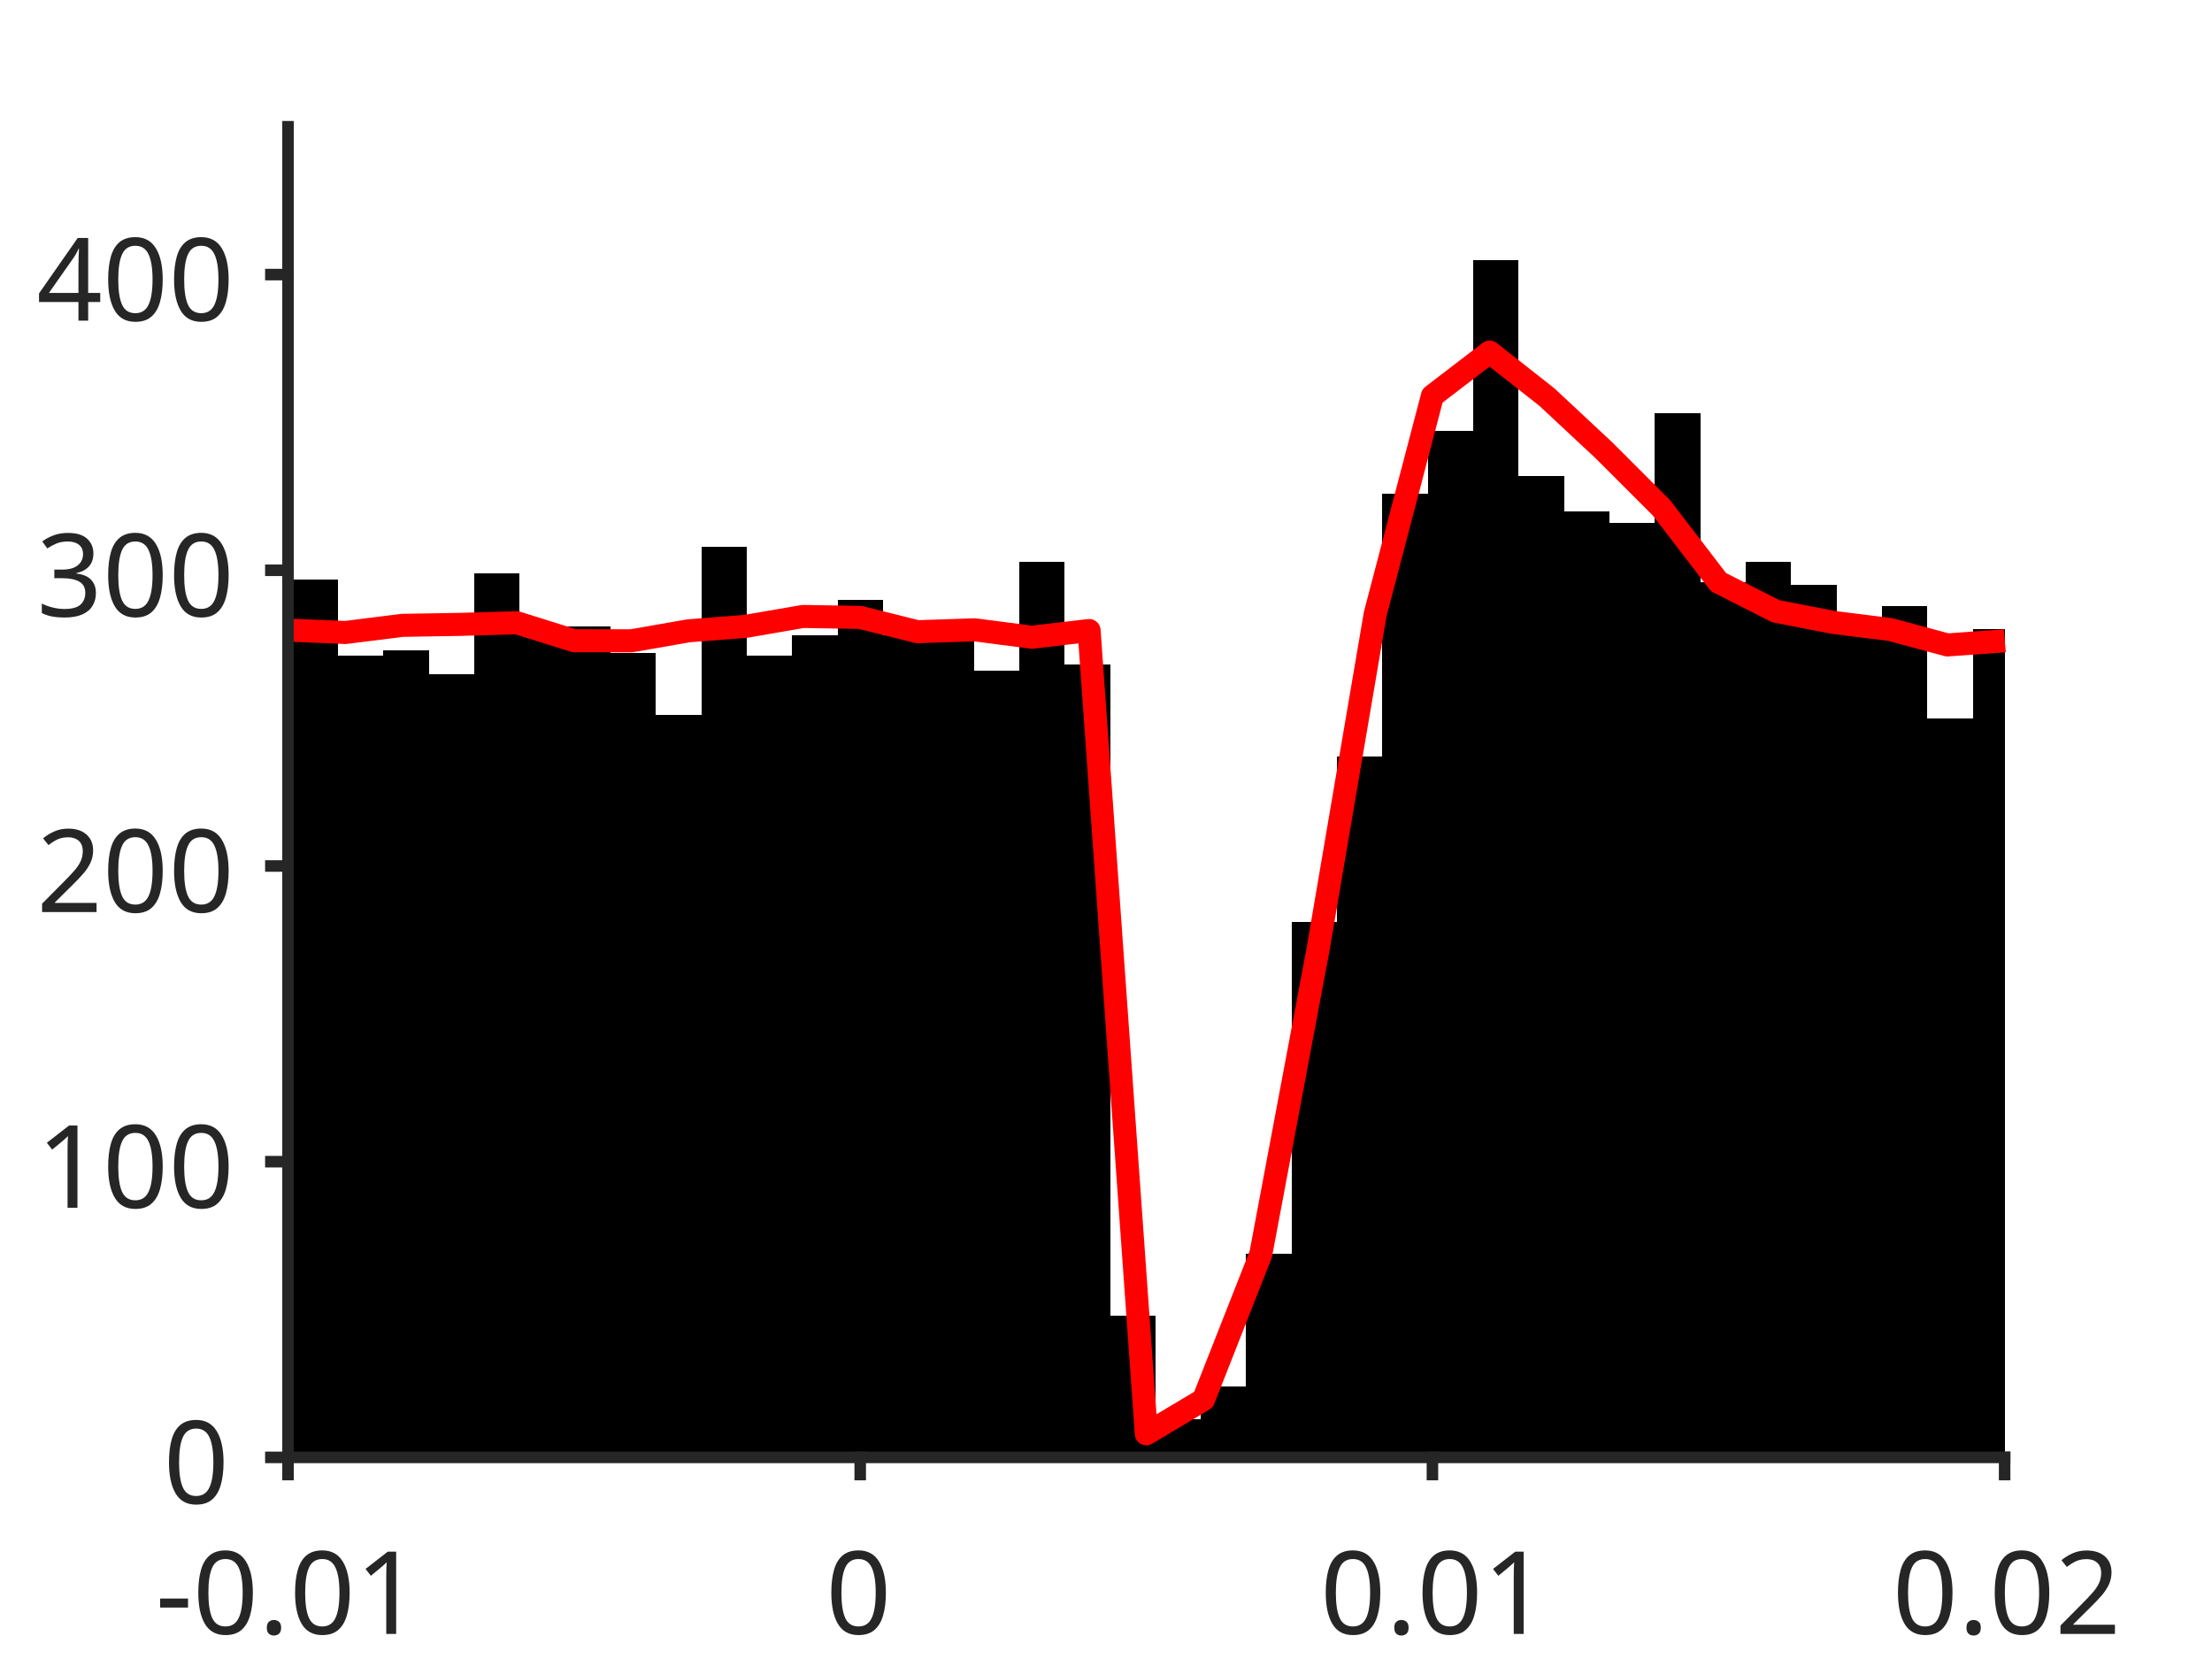
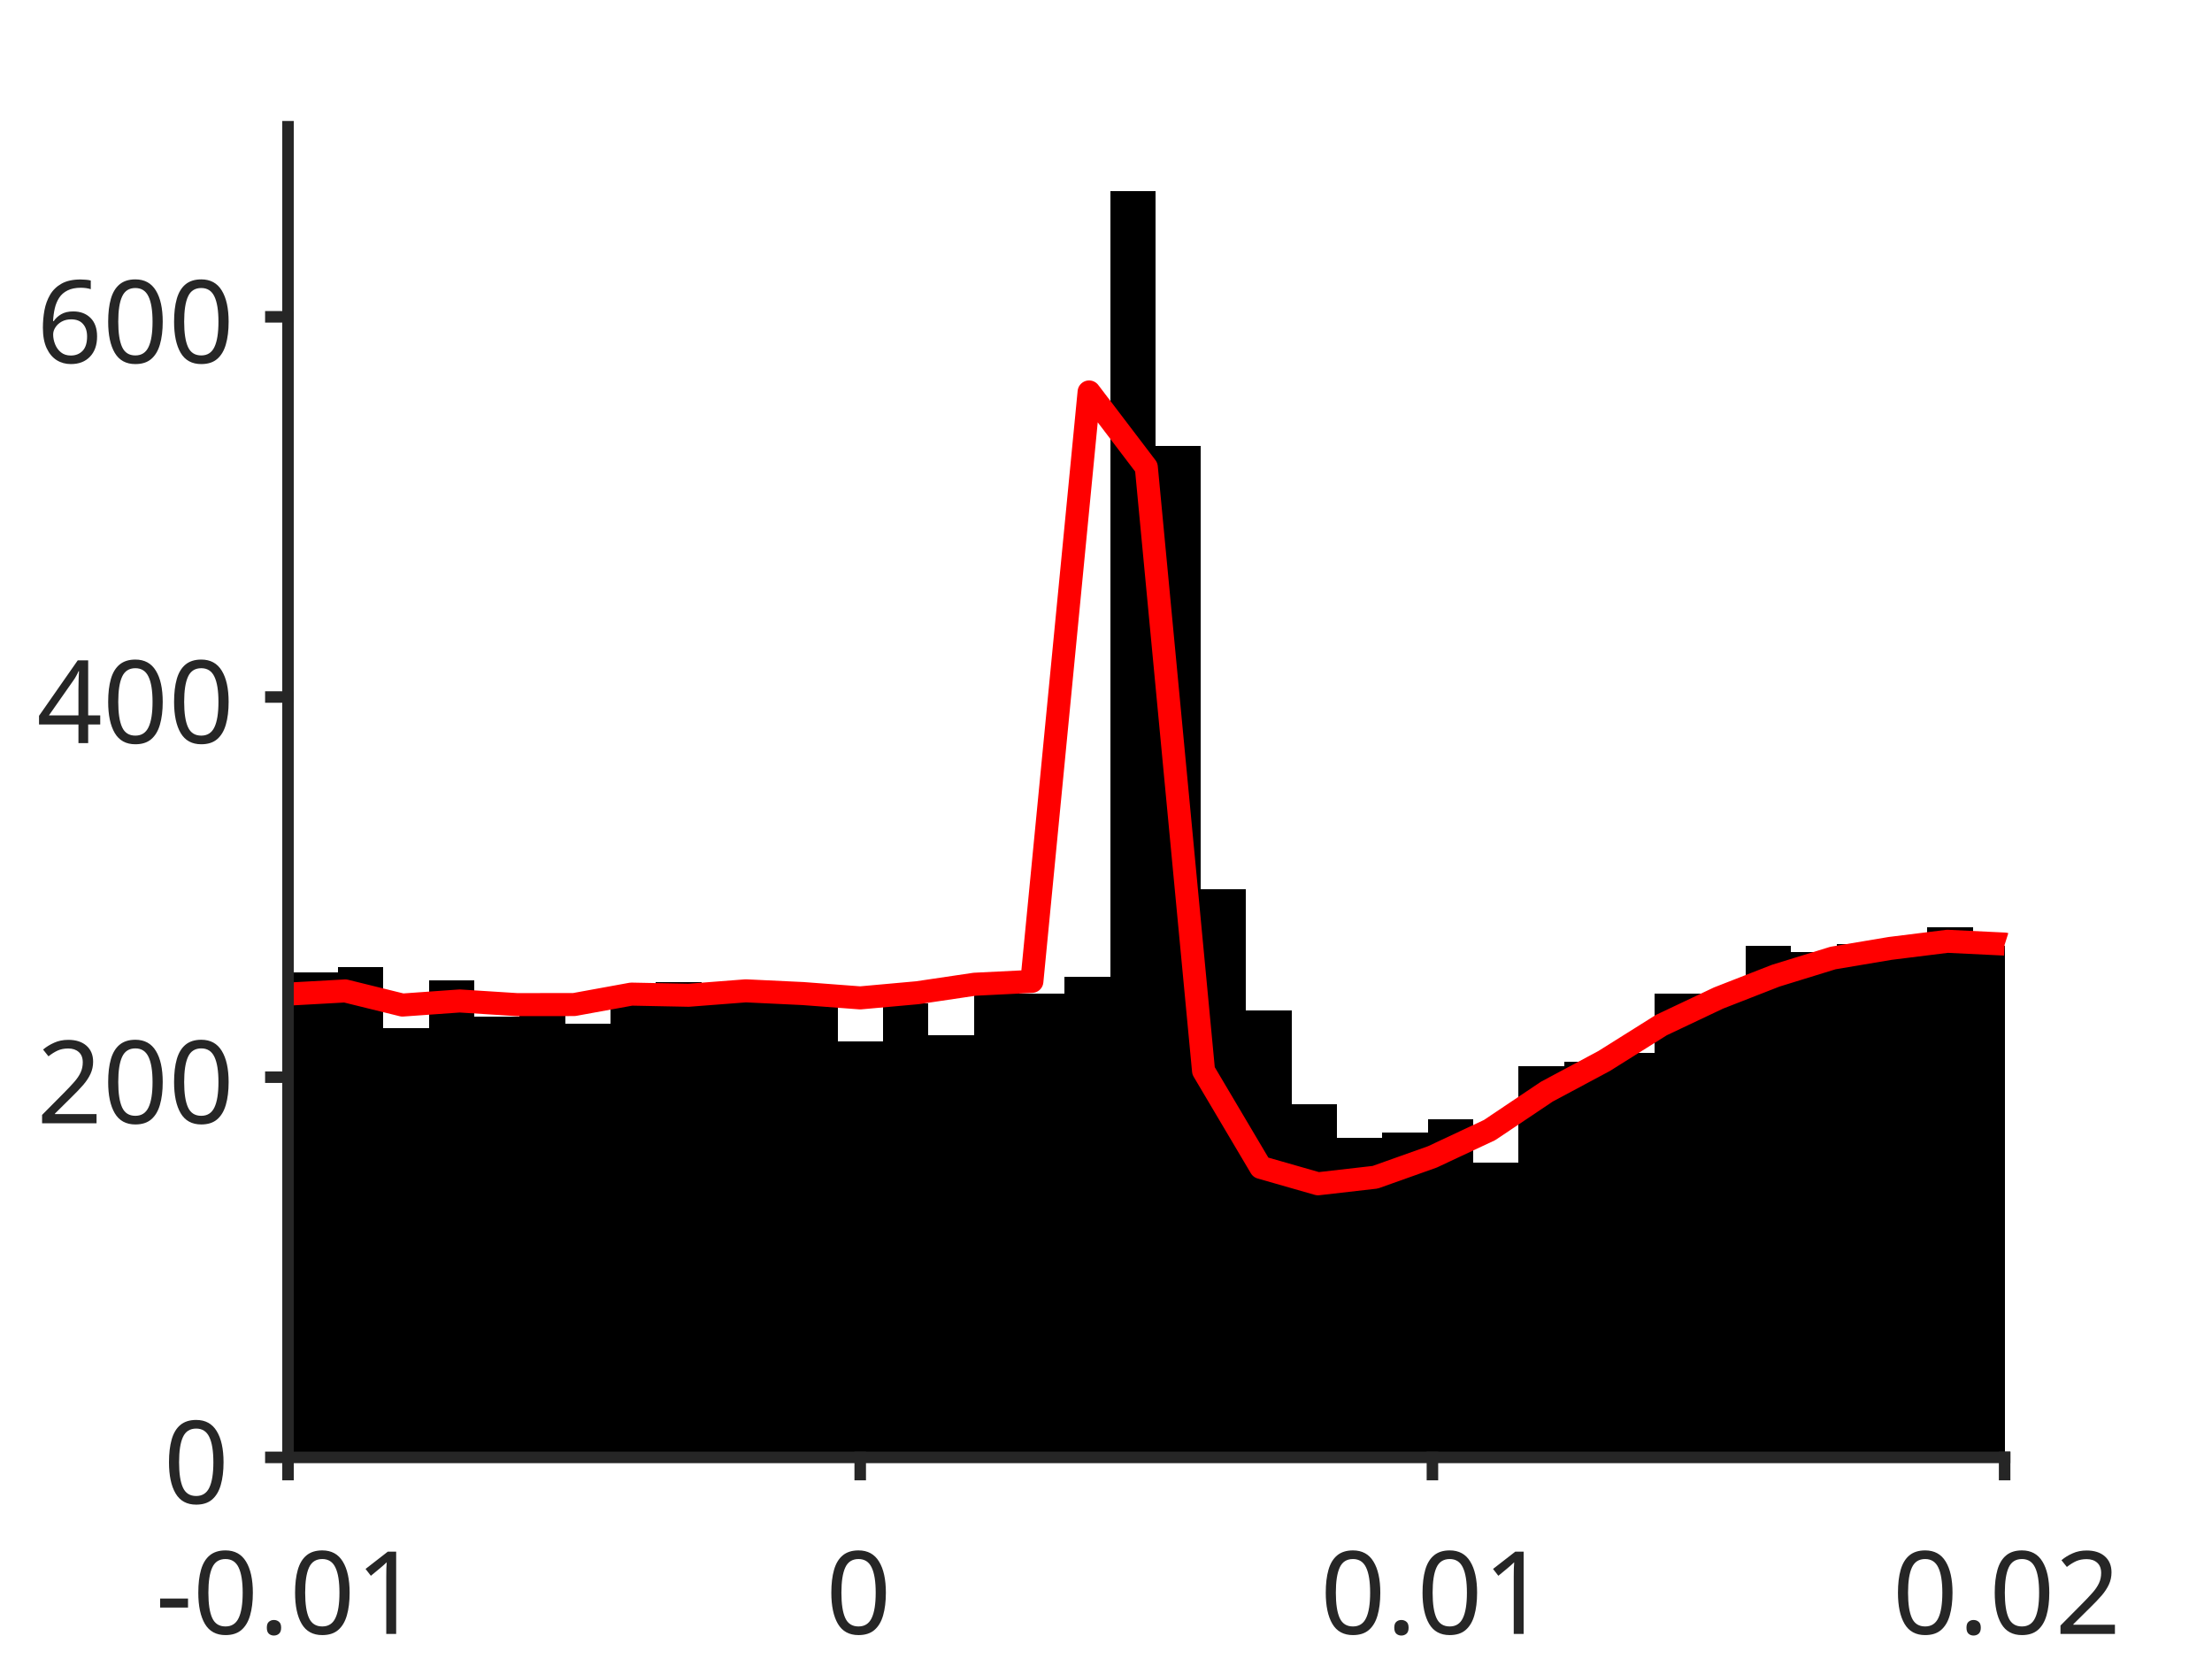
<svg xmlns="http://www.w3.org/2000/svg" style="fill-opacity:1; color-rendering:auto; color-interpolation:auto; text-rendering:auto; stroke:black; stroke-linecap:square; stroke-miterlimit:10; shape-rendering:auto; stroke-opacity:1; fill:black; stroke-dasharray:none; font-weight:normal; stroke-width:1; font-family:'Dialog'; font-style:normal; stroke-linejoin:miter; font-size:12px; stroke-dashoffset:0; image-rendering:auto;" width="384" height="288">
  <defs id="genericDefs" />
  <g>
    <defs id="defs1">
      <clipPath clipPathUnits="userSpaceOnUse" id="clipPath1">
        <path d="M0 0 L384 0 L384 288 L0 288 L0 0 Z" />
      </clipPath>
      <font horiz-adv-x="75.0" id="font1">
        <font-face ascent="100.537" descent="21.973" units-per-em="100" style="font-style:normal; font-family:SansSerif; font-weight:normal;" />
        <missing-glyph horiz-adv-x="75.0" d="M12.5 0 L12.5 62.5 L62.5 62.5 L62.5 0 L12.5 0 ZM14.062 1.562 L60.938 1.562 L60.938 60.938 L14.062 60.938 L14.062 1.562 Z" />
        <glyph unicode="1" horiz-adv-x="55.615" d="M37.25 0 L28.469 0 L28.469 56 Q25.297 52.984 20.141 49.953 Q14.984 46.922 10.891 45.406 L10.891 53.906 Q18.266 57.375 23.781 62.305 Q29.297 67.234 31.594 71.875 L37.25 71.875 L37.25 0 Z" />
        <glyph unicode="." horiz-adv-x="27.783" d="M9.078 0 L9.078 10.016 L19.094 10.016 L19.094 0 L9.078 0 Z" />
        <glyph unicode="0" horiz-adv-x="55.615" d="M4.156 35.297 Q4.156 48 6.766 55.742 Q9.375 63.484 14.523 67.68 Q19.672 71.875 27.484 71.875 Q33.25 71.875 37.594 69.555 Q41.938 67.234 44.773 62.867 Q47.609 58.5 49.219 52.227 Q50.828 45.953 50.828 35.297 Q50.828 22.703 48.242 14.969 Q45.656 7.234 40.508 3.008 Q35.359 -1.219 27.484 -1.219 Q17.141 -1.219 11.234 6.203 Q4.156 15.141 4.156 35.297 ZM13.188 35.297 Q13.188 17.672 17.312 11.836 Q21.438 6 27.484 6 Q33.547 6 37.672 11.859 Q41.797 17.719 41.797 35.297 Q41.797 52.984 37.672 58.789 Q33.547 64.594 27.391 64.594 Q21.344 64.594 17.719 59.469 Q13.188 52.938 13.188 35.297 Z" />
        <glyph unicode="-" horiz-adv-x="33.301" d="M3.172 21.484 L3.172 30.328 L30.172 30.328 L30.172 21.484 L3.172 21.484 Z" />
        <glyph unicode="2" horiz-adv-x="55.615" d="M50.344 8.453 L50.344 0 L3.031 0 Q2.938 3.172 4.047 6.109 Q5.859 10.938 9.836 15.625 Q13.812 20.312 21.344 26.469 Q33.016 36.031 37.117 41.625 Q41.219 47.219 41.219 52.203 Q41.219 57.422 37.477 61.008 Q33.734 64.594 27.734 64.594 Q21.391 64.594 17.578 60.789 Q13.766 56.984 13.719 50.25 L4.688 51.172 Q5.609 61.281 11.664 66.578 Q17.719 71.875 27.938 71.875 Q38.234 71.875 44.242 66.164 Q50.25 60.453 50.25 52 Q50.25 47.703 48.492 43.555 Q46.734 39.406 42.656 34.812 Q38.578 30.219 29.109 22.219 Q21.188 15.578 18.945 13.211 Q16.703 10.844 15.234 8.453 L50.344 8.453 Z" />
-         <glyph unicode="3" horiz-adv-x="55.615" d="M4.203 18.891 L12.984 20.062 Q14.5 12.594 18.141 9.297 Q21.781 6 27 6 Q33.203 6 37.477 10.297 Q41.75 14.594 41.75 20.953 Q41.75 27 37.797 30.93 Q33.844 34.859 27.734 34.859 Q25.25 34.859 21.531 33.891 L22.516 41.609 Q23.391 41.5 23.922 41.5 Q29.547 41.5 34.039 44.43 Q38.531 47.359 38.531 53.469 Q38.531 58.297 35.258 61.477 Q31.984 64.656 26.812 64.656 Q21.688 64.656 18.266 61.43 Q14.844 58.203 13.875 51.766 L5.078 53.328 Q6.688 62.156 12.398 67.016 Q18.109 71.875 26.609 71.875 Q32.469 71.875 37.398 69.359 Q42.328 66.844 44.945 62.5 Q47.562 58.156 47.562 53.266 Q47.562 48.641 45.07 44.828 Q42.578 41.016 37.703 38.766 Q44.047 37.312 47.562 32.695 Q51.078 28.078 51.078 21.141 Q51.078 11.766 44.242 5.25 Q37.406 -1.266 26.953 -1.266 Q17.531 -1.266 11.305 4.352 Q5.078 9.969 4.203 18.891 Z" />
        <glyph unicode="4" horiz-adv-x="55.615" d="M32.328 0 L32.328 17.141 L1.266 17.141 L1.266 25.203 L33.938 71.578 L41.109 71.578 L41.109 25.203 L50.781 25.203 L50.781 17.141 L41.109 17.141 L41.109 0 L32.328 0 ZM32.328 25.203 L32.328 57.469 L9.906 25.203 L32.328 25.203 Z" />
+         <glyph unicode="6" horiz-adv-x="55.615" d="M49.75 54.047 L41.016 53.375 Q39.844 58.547 37.703 60.891 Q34.125 64.656 28.906 64.656 Q24.703 64.656 21.531 62.312 Q17.391 59.281 14.992 53.469 Q12.594 47.656 12.5 36.922 Q15.672 41.75 20.266 44.094 Q24.859 46.438 29.891 46.438 Q38.672 46.438 44.852 39.969 Q51.031 33.5 51.031 23.25 Q51.031 16.5 48.125 10.719 Q45.219 4.938 40.141 1.859 Q35.062 -1.219 28.609 -1.219 Q17.625 -1.219 10.695 6.859 Q3.766 14.938 3.766 33.5 Q3.766 54.25 11.422 63.672 Q18.109 71.875 29.438 71.875 Q37.891 71.875 43.289 67.141 Q48.688 62.406 49.75 54.047 ZM13.875 23.188 Q13.875 18.656 15.797 14.508 Q17.719 10.359 21.188 8.18 Q24.656 6 28.469 6 Q34.031 6 38.039 10.492 Q42.047 14.984 42.047 22.703 Q42.047 30.125 38.086 34.398 Q34.125 38.672 28.125 38.672 Q22.172 38.672 18.023 34.398 Q13.875 30.125 13.875 23.188 Z" />
      </font>
    </defs>
    <g style="fill:white; stroke:white;">
      <rect x="0" y="0" width="384" style="clip-path:url(#clipPath1); stroke:none;" height="288" />
    </g>
    <g style="fill:white; text-rendering:optimizeSpeed; color-rendering:optimizeSpeed; image-rendering:optimizeSpeed; shape-rendering:crispEdges; stroke:white; color-interpolation:sRGB;">
      <rect x="0" width="384" height="288" y="0" style="stroke:none;" />
      <path style="stroke:none;" d="M50 253 L348 253 L348 22 L50 22 Z" />
    </g>
    <g style="stroke-linecap:butt; fill:rgb(38,38,38); text-rendering:geometricPrecision; image-rendering:optimizeQuality; color-rendering:optimizeQuality; stroke-linejoin:round; stroke:rgb(38,38,38); color-interpolation:linearRGB; stroke-width:0.667;">
      <line y2="253" style="fill:none;" x1="50" x2="348" y1="253" />
    </g>
    <g style="text-rendering:optimizeSpeed; shape-rendering:crispEdges; color-interpolation:sRGB; color-rendering:optimizeSpeed; image-rendering:optimizeSpeed;">
-       <path style="stroke:none;" d="M50.788 253 L50.788 115.427 L49.965 115.427 L49.965 253 ZM58.672 253 L58.672 100.54 L50.788 100.54 L50.788 253 ZM66.555 253 L66.555 113.887 L58.672 113.887 L58.672 253 ZM74.439 253 L74.439 112.86 L66.555 112.86 L66.555 253 ZM82.323 253 L82.323 116.967 L74.439 116.967 L74.439 253 ZM90.206 253 L90.206 99.513 L82.323 99.513 L82.323 253 ZM98.09 108.753 L90.206 108.753 L90.206 253 L98.09 253 L105.974 253 L105.974 108.753 ZM113.857 253 L113.857 113.373 L105.974 113.373 L105.974 253 ZM121.741 253 L121.741 124.153 L113.857 124.153 L113.857 253 ZM129.624 253 L129.624 94.893 L121.741 94.893 L121.741 253 ZM137.508 253 L137.508 113.887 L129.624 113.887 L129.624 253 ZM145.392 253 L145.392 110.293 L137.508 110.293 L137.508 253 ZM153.275 253 L153.275 104.133 L145.392 104.133 L145.392 253 ZM161.159 253 L161.159 110.293 L153.275 110.293 L153.275 253 ZM169.042 253 L169.042 108.24 L161.159 108.24 L161.159 253 ZM176.926 253 L176.926 116.453 L169.042 116.453 L169.042 253 ZM184.81 253 L184.81 97.46 L176.926 97.46 L176.926 253 ZM192.693 253 L192.693 115.427 L184.81 115.427 L184.81 253 ZM200.577 253 L200.577 228.36 L192.693 228.36 L192.693 253 ZM208.46 253 L208.46 246.327 L200.577 246.327 L200.577 253 ZM216.344 253 L216.344 240.68 L208.46 240.68 L208.46 253 ZM224.227 253 L224.227 217.58 L216.344 217.58 L216.344 253 ZM232.111 253 L232.111 160.087 L224.227 160.087 L224.227 253 ZM239.995 253 L239.995 131.34 L232.111 131.34 L232.111 253 ZM247.878 253 L247.878 85.653 L239.995 85.653 L239.995 253 ZM255.762 253 L255.762 74.873 L247.878 74.873 L247.878 253 ZM263.646 253 L263.646 45.1 L255.762 45.1 L255.762 253 ZM271.529 253 L271.529 82.573 L263.646 82.573 L263.646 253 ZM279.413 253 L279.413 88.733 L271.529 88.733 L271.529 253 ZM287.296 253 L287.296 90.787 L279.413 90.787 L279.413 253 ZM295.18 253 L295.18 71.793 L287.296 71.793 L287.296 253 ZM303.063 253 L303.063 101.053 L295.18 101.053 L295.18 253 ZM310.947 253 L310.947 97.46 L303.063 97.46 L303.063 253 ZM318.831 253 L318.831 101.567 L310.947 101.567 L310.947 253 ZM326.714 253 L326.714 108.24 L318.831 108.24 L318.831 253 ZM334.598 253 L334.598 105.16 L326.714 105.16 L326.714 253 ZM342.481 253 L342.481 124.667 L334.598 124.667 L334.598 253 ZM348.036 109.267 L342.481 109.267 L342.481 253 L348.036 253 Z" />
+       <path style="stroke:none;" d="M50.788 253 L50.788 174.79 L49.965 174.79 L49.965 253 ZM58.672 253 L58.672 168.85 L50.788 168.85 L50.788 253 ZM66.555 253 L66.555 167.86 L58.672 167.86 L58.672 253 ZM74.439 253 L74.439 178.42 L66.555 178.42 L66.555 253 ZM82.323 253 L82.323 170.17 L74.439 170.17 L74.439 253 ZM90.206 253 L90.206 176.44 L82.323 176.44 L82.323 253 ZM98.09 253 L98.09 172.81 L90.206 172.81 L90.206 253 ZM105.974 253 L105.974 177.76 L98.09 177.76 L98.09 253 ZM113.857 253 L113.857 172.81 L105.974 172.81 L105.974 253 ZM121.741 253 L121.741 170.5 L113.857 170.5 L113.857 253 ZM129.624 253 L129.624 171.49 L121.741 171.49 L121.741 253 ZM137.508 253 L137.508 170.5 L129.624 170.5 L129.624 253 ZM145.392 253 L145.392 171.49 L137.508 171.49 L137.508 253 ZM153.275 253 L153.275 180.73 L145.392 180.73 L145.392 253 ZM161.159 253 L161.159 174.13 L153.275 174.13 L153.275 253 ZM169.042 253 L169.042 179.74 L161.159 179.74 L161.159 253 ZM176.926 253 L176.926 170.83 L169.042 170.83 L169.042 253 ZM184.81 253 L184.81 172.48 L176.926 172.48 L176.926 253 ZM192.693 253 L192.693 169.51 L184.81 169.51 L184.81 253 ZM200.577 253 L200.577 33.22 L192.693 33.22 L192.693 253 ZM208.46 253 L208.46 77.44 L200.577 77.44 L200.577 253 ZM216.344 253 L216.344 154.33 L208.46 154.33 L208.46 253 ZM224.227 253 L224.227 175.45 L216.344 175.45 L216.344 253 ZM232.111 253 L232.111 191.62 L224.227 191.62 L224.227 253 ZM239.995 253 L239.995 197.56 L232.111 197.56 L232.111 253 ZM247.878 253 L247.878 196.57 L239.995 196.57 L239.995 253 ZM255.762 253 L255.762 194.26 L247.878 194.26 L247.878 253 ZM263.646 253 L263.646 201.85 L255.762 201.85 L255.762 253 ZM271.529 253 L271.529 185.02 L263.646 185.02 L263.646 253 ZM279.413 253 L279.413 184.36 L271.529 184.36 L271.529 253 ZM287.296 253 L287.296 182.71 L279.413 182.71 L279.413 253 ZM295.18 253 L295.18 172.48 L287.296 172.48 L287.296 253 ZM303.063 253 L303.063 172.81 L295.18 172.81 L295.18 253 ZM310.947 253 L310.947 164.23 L303.063 164.23 L303.063 253 ZM318.831 253 L318.831 165.22 L310.947 165.22 L310.947 253 ZM326.714 253 L326.714 163.9 L318.831 163.9 L318.831 253 ZM334.598 253 L334.598 164.23 L326.714 164.23 L326.714 253 ZM342.481 253 L342.481 160.93 L334.598 160.93 L334.598 253 ZM348.036 164.23 L342.481 164.23 L342.481 253 L348.036 253 Z" />
    </g>
    <g style="stroke-linecap:butt; fill:red; text-rendering:geometricPrecision; image-rendering:optimizeQuality; color-rendering:optimizeQuality; stroke-linejoin:round; stroke:red; color-interpolation:linearRGB; stroke-width:4;">
-       <path d="M348.036 111.242 L348 111.245 L338.067 111.962 L328.133 109.28 L318.2 108.037 L308.267 106.104 L298.333 101.065 L288.4 88.129 L278.467 78.198 L268.533 68.93 L258.6 61.114 L248.667 68.724 L238.733 106.607 L228.8 164.888 L218.867 217.735 L208.933 242.969 L199 248.907 L189.067 109.46 L179.133 110.621 L169.2 109.334 L159.267 109.665 L149.333 107.182 L139.4 107.016 L129.467 108.733 L119.533 109.507 L109.6 111.245 L99.667 111.229 L89.733 108.109 L79.8 108.394 L69.867 108.559 L59.933 109.802 L50 109.384 L49.965 109.376" style="fill:none; fill-rule:evenodd;" />
+       <path d="M348.036 163.9 L348 163.889 L338.067 163.407 L328.133 164.642 L318.2 166.312 L308.267 169.376 L298.333 173.256 L288.4 177.958 L278.467 184.192 L268.533 189.506 L258.6 196.171 L248.667 200.831 L238.733 204.368 L228.8 205.504 L218.867 202.661 L208.933 185.894 L199 81.105 L189.067 68.044 L179.133 170.369 L169.2 170.862 L159.267 172.335 L149.333 173.232 L139.4 172.48 L129.467 172.008 L119.533 172.775 L109.6 172.577 L99.667 174.388 L89.733 174.4 L79.8 173.766 L69.867 174.474 L59.933 172.024 L50 172.578 L49.965 172.579" style="fill:none; fill-rule:evenodd;" />
    </g>
    <g style="fill:rgb(38,38,38); text-rendering:geometricPrecision; image-rendering:optimizeQuality; color-rendering:optimizeQuality; stroke-linejoin:round; stroke:rgb(38,38,38); color-interpolation:linearRGB; stroke-width:2;">
      <line y2="253" style="fill:none;" x1="50" x2="348" y1="253" />
      <line y2="255.98" style="fill:none;" x1="50" x2="50" y1="253" />
      <line y2="255.98" style="fill:none;" x1="149.333" x2="149.333" y1="253" />
      <line y2="255.98" style="fill:none;" x1="248.667" x2="248.667" y1="253" />
      <line y2="255.98" style="fill:none;" x1="348" x2="348" y1="253" />
    </g>
    <g transform="translate(50,262.6467)" style="font-size:20px; fill:rgb(38,38,38); text-rendering:geometricPrecision; image-rendering:optimizeQuality; color-rendering:optimizeQuality; font-family:'SansSerif'; stroke:rgb(38,38,38); color-interpolation:linearRGB;">
      <text x="-23" xml:space="preserve" y="21" style="stroke:none;">-0.01</text>
    </g>
    <g transform="translate(149.3333,262.6467)" style="font-size:20px; fill:rgb(38,38,38); text-rendering:geometricPrecision; image-rendering:optimizeQuality; color-rendering:optimizeQuality; font-family:'SansSerif'; stroke:rgb(38,38,38); color-interpolation:linearRGB;">
      <text x="-6" xml:space="preserve" y="21" style="stroke:none;">0</text>
    </g>
    <g transform="translate(248.6667,262.6467)" style="font-size:20px; fill:rgb(38,38,38); text-rendering:geometricPrecision; image-rendering:optimizeQuality; color-rendering:optimizeQuality; font-family:'SansSerif'; stroke:rgb(38,38,38); color-interpolation:linearRGB;">
      <text x="-19.5" xml:space="preserve" y="21" style="stroke:none;">0.01</text>
    </g>
    <g transform="translate(348,262.6467)" style="font-size:20px; fill:rgb(38,38,38); text-rendering:geometricPrecision; image-rendering:optimizeQuality; color-rendering:optimizeQuality; font-family:'SansSerif'; stroke:rgb(38,38,38); color-interpolation:linearRGB;">
      <text x="-19.5" xml:space="preserve" y="21" style="stroke:none;">0.02</text>
    </g>
    <g style="fill:rgb(38,38,38); text-rendering:geometricPrecision; image-rendering:optimizeQuality; color-rendering:optimizeQuality; stroke-linejoin:round; stroke:rgb(38,38,38); color-interpolation:linearRGB; stroke-width:2;">
      <line y2="22" style="fill:none;" x1="50" x2="50" y1="253" />
      <line y2="253" style="fill:none;" x1="50" x2="47.02" y1="253" />
-       <line y2="201.667" style="fill:none;" x1="50" x2="47.02" y1="201.667" />
-       <line y2="150.333" style="fill:none;" x1="50" x2="47.02" y1="150.333" />
-       <line y2="99" style="fill:none;" x1="50" x2="47.02" y1="99" />
-       <line y2="47.667" style="fill:none;" x1="50" x2="47.02" y1="47.667" />
+       <line y2="187" style="fill:none;" x1="50" x2="47.02" y1="187" />
+       <line y2="121" style="fill:none;" x1="50" x2="47.02" y1="121" />
+       <line y2="55" style="fill:none;" x1="50" x2="47.02" y1="55" />
    </g>
    <g transform="translate(40.3533,253)" style="font-size:20px; fill:rgb(38,38,38); text-rendering:geometricPrecision; image-rendering:optimizeQuality; color-rendering:optimizeQuality; font-family:'SansSerif'; stroke:rgb(38,38,38); color-interpolation:linearRGB;">
      <text x="-12" xml:space="preserve" y="8" style="stroke:none;">0</text>
    </g>
-     <g transform="translate(40.3533,201.6667)" style="font-size:20px; fill:rgb(38,38,38); text-rendering:geometricPrecision; image-rendering:optimizeQuality; color-rendering:optimizeQuality; font-family:'SansSerif'; stroke:rgb(38,38,38); color-interpolation:linearRGB;">
-       <text x="-34" xml:space="preserve" y="8" style="stroke:none;">100</text>
-     </g>
-     <g transform="translate(40.3533,150.3333)" style="font-size:20px; fill:rgb(38,38,38); text-rendering:geometricPrecision; image-rendering:optimizeQuality; color-rendering:optimizeQuality; font-family:'SansSerif'; stroke:rgb(38,38,38); color-interpolation:linearRGB;">
+     <g transform="translate(40.3533,187)" style="font-size:20px; fill:rgb(38,38,38); text-rendering:geometricPrecision; image-rendering:optimizeQuality; color-rendering:optimizeQuality; font-family:'SansSerif'; stroke:rgb(38,38,38); color-interpolation:linearRGB;">
      <text x="-34" xml:space="preserve" y="8" style="stroke:none;">200</text>
    </g>
-     <g transform="translate(40.3533,99)" style="font-size:20px; fill:rgb(38,38,38); text-rendering:geometricPrecision; image-rendering:optimizeQuality; color-rendering:optimizeQuality; font-family:'SansSerif'; stroke:rgb(38,38,38); color-interpolation:linearRGB;">
-       <text x="-34" xml:space="preserve" y="8" style="stroke:none;">300</text>
+     <g transform="translate(40.3533,121)" style="font-size:20px; fill:rgb(38,38,38); text-rendering:geometricPrecision; image-rendering:optimizeQuality; color-rendering:optimizeQuality; font-family:'SansSerif'; stroke:rgb(38,38,38); color-interpolation:linearRGB;">
+       <text x="-34" xml:space="preserve" y="8" style="stroke:none;">400</text>
    </g>
-     <g transform="translate(40.3533,47.6667)" style="font-size:20px; fill:rgb(38,38,38); text-rendering:geometricPrecision; image-rendering:optimizeQuality; color-rendering:optimizeQuality; font-family:'SansSerif'; stroke:rgb(38,38,38); color-interpolation:linearRGB;">
-       <text x="-34" xml:space="preserve" y="8" style="stroke:none;">400</text>
+     <g transform="translate(40.3533,55)" style="font-size:20px; fill:rgb(38,38,38); text-rendering:geometricPrecision; image-rendering:optimizeQuality; color-rendering:optimizeQuality; font-family:'SansSerif'; stroke:rgb(38,38,38); color-interpolation:linearRGB;">
+       <text x="-34" xml:space="preserve" y="8" style="stroke:none;">600</text>
    </g>
  </g>
</svg>
